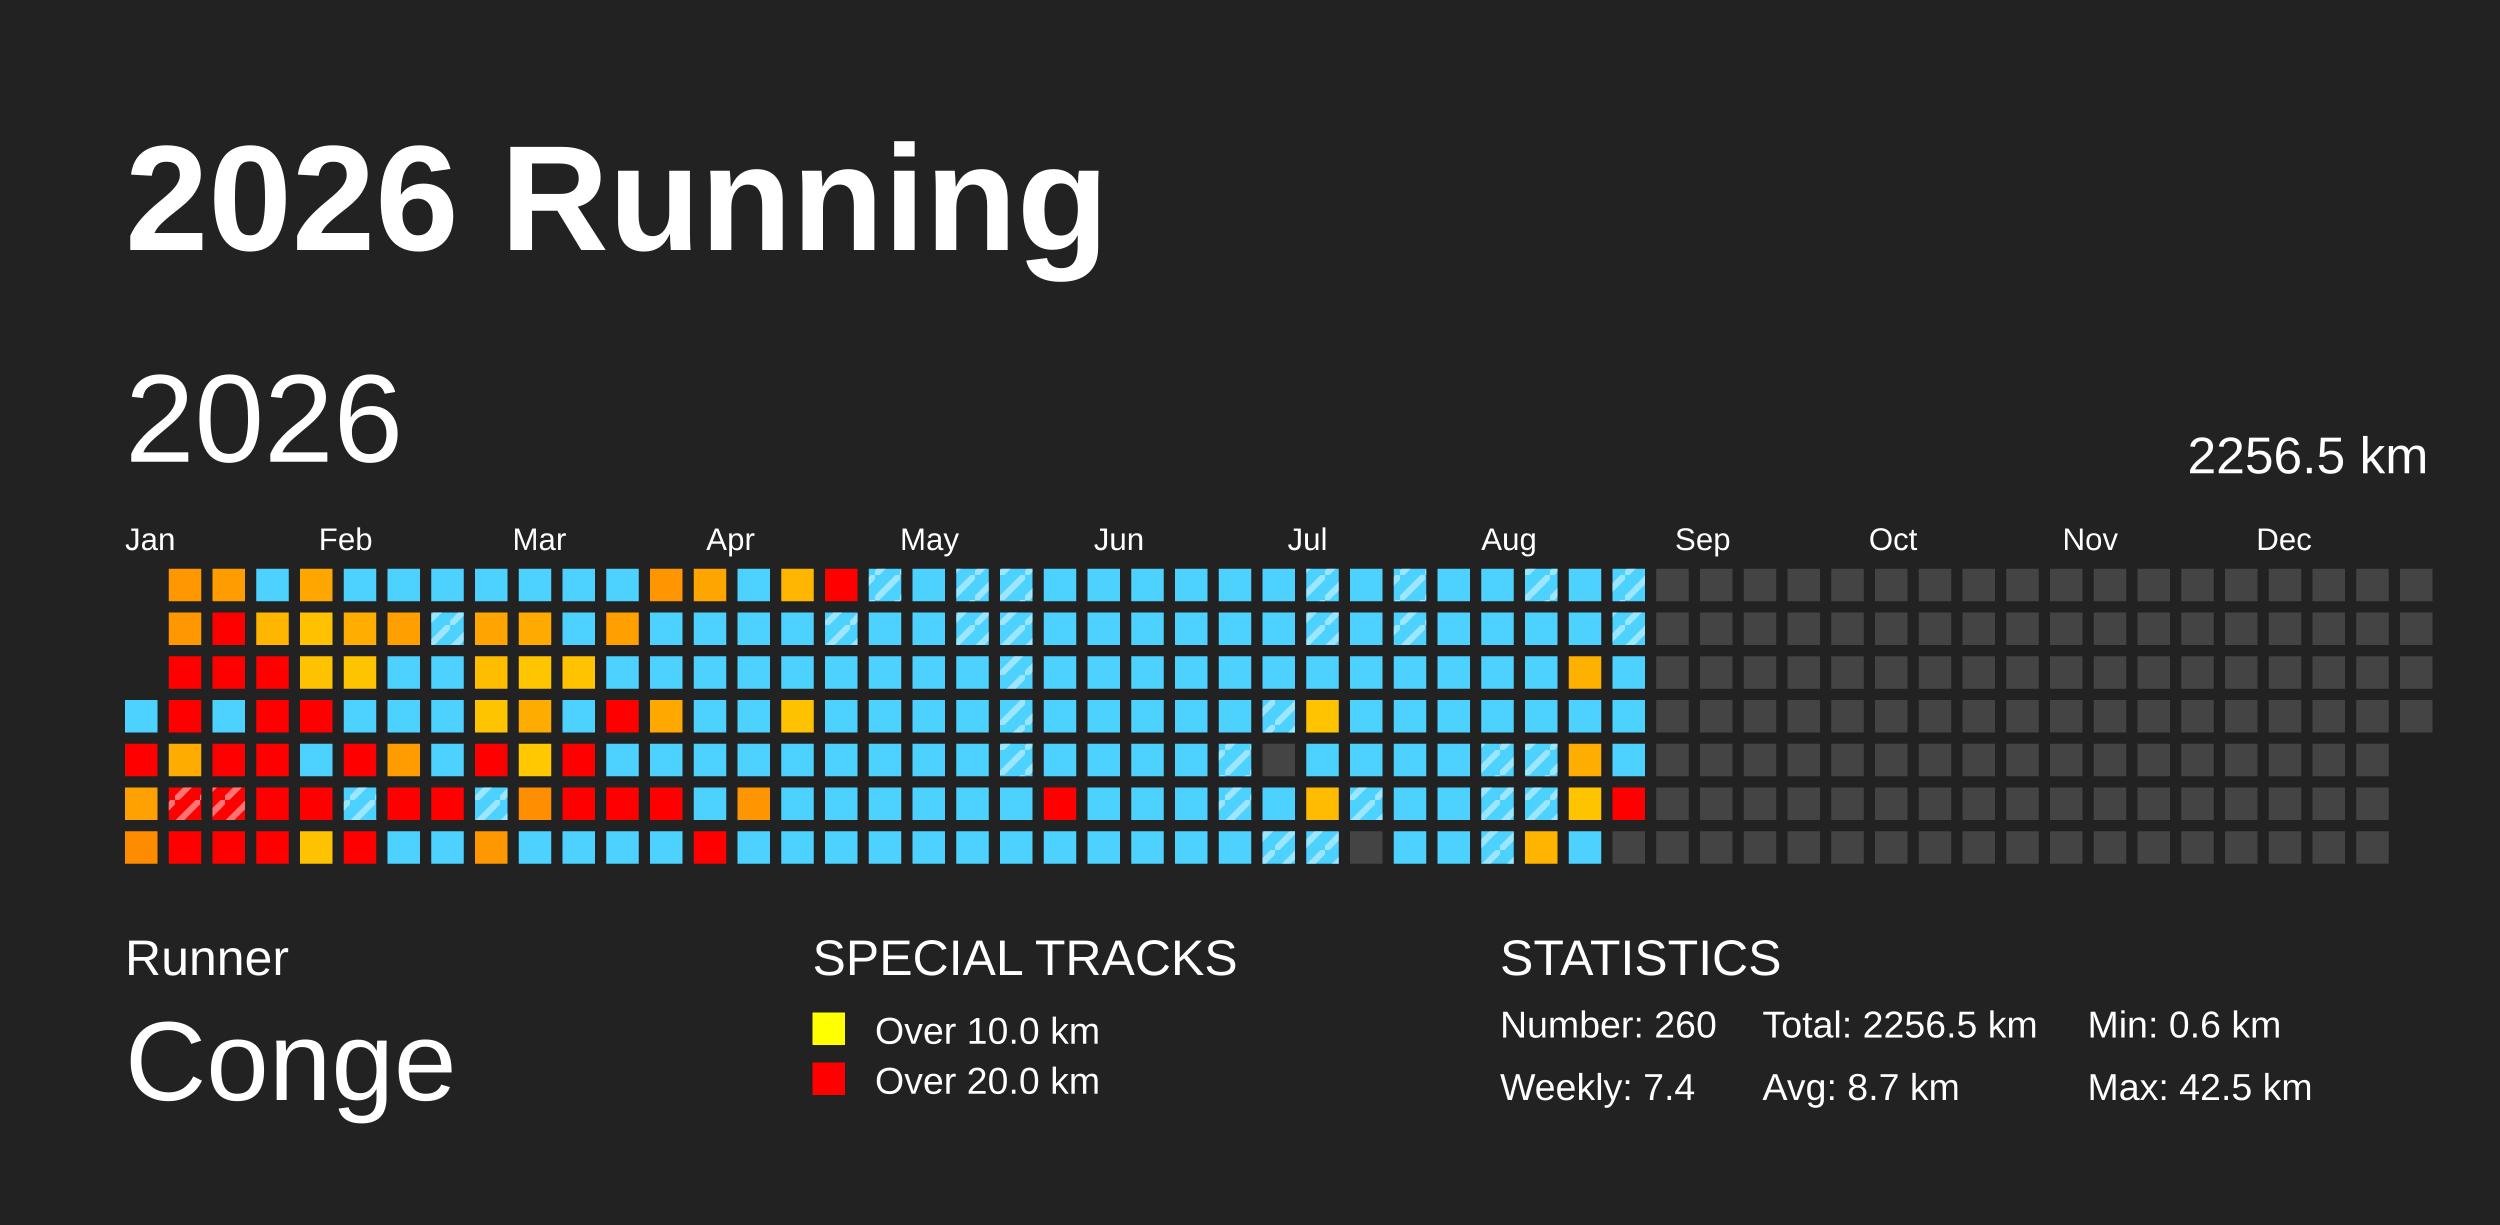
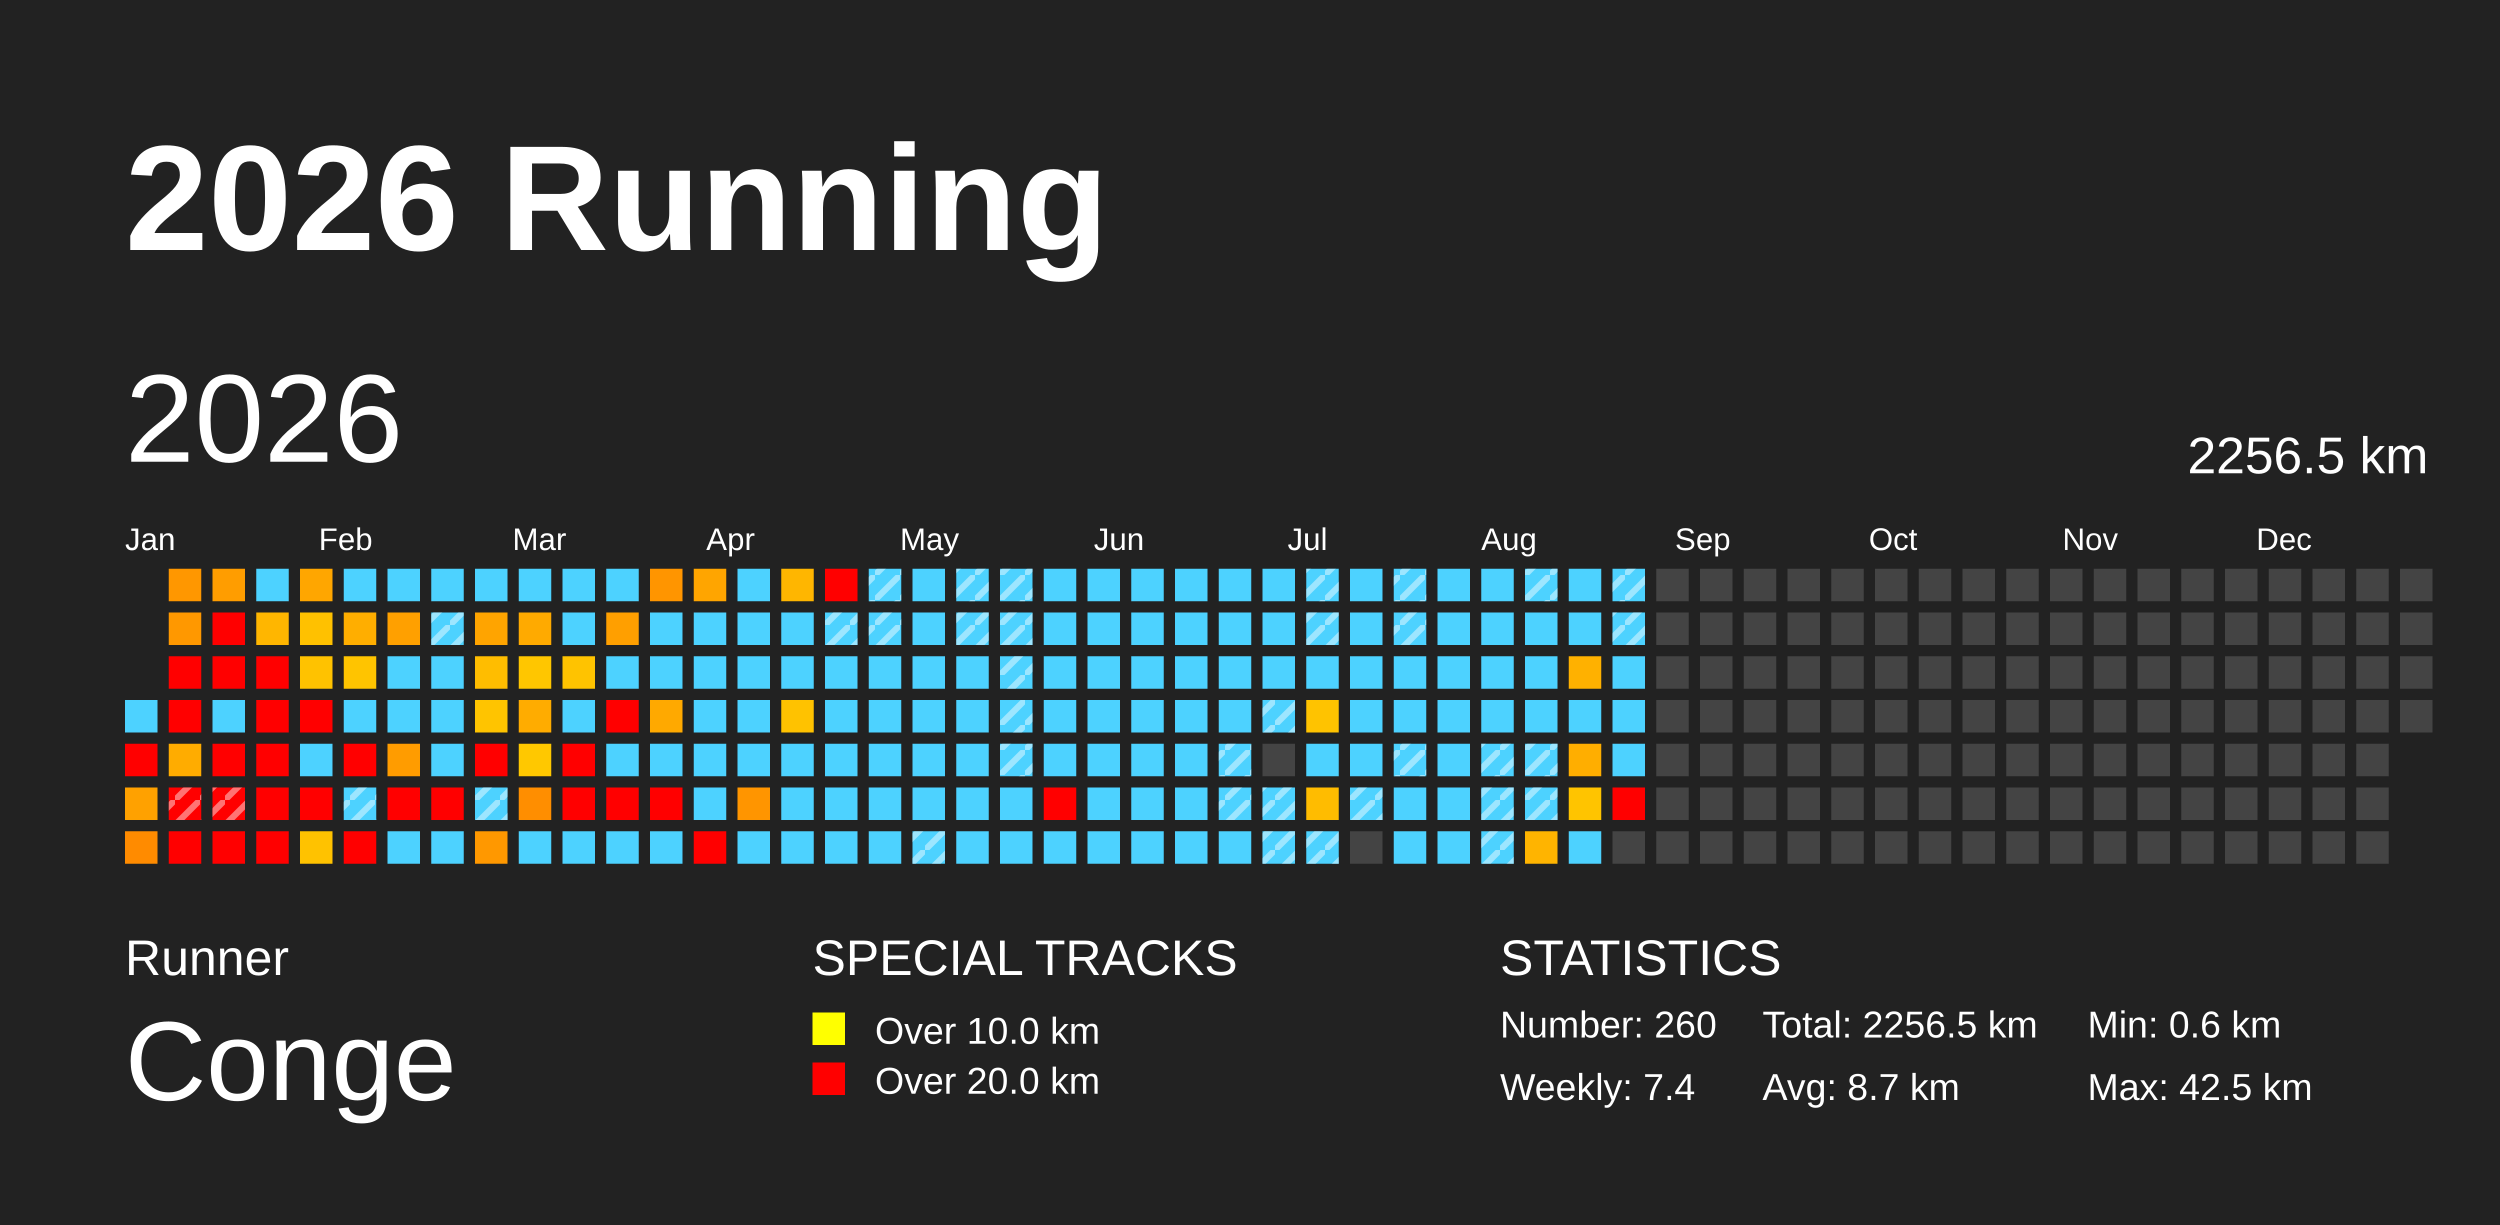
<svg xmlns="http://www.w3.org/2000/svg" baseProfile="full" height="98mm" version="1.1" viewBox="0,0,200,98" width="200mm">
  <defs>
    <pattern height="2" id="indoor-stripe" patternUnits="userSpaceOnUse" width="2">
      <line stroke="white" stroke-opacity="0.45" stroke-width="0.5" x1="0" x2="2" y1="2" y2="0" />
    </pattern>
  </defs>
  <rect fill="#222222" height="98" width="200" x="0" y="0" />
  <text fill="#FFFFFF" style="font-size:12px; font-family:Arial; font-weight:bold;" x="10" y="20">2026 Running</text>
  <text fill="#FFFFFF" style="font-size:4px; font-family:Arial" x="10" y="78">Runner</text>
  <text fill="#FFFFFF" style="font-size:9px; font-family:Arial" x="10" y="88">Conge</text>
  <text fill="#FFFFFF" style="font-size:4px; font-family:Arial" x="65" y="78">SPECIAL TRACKS</text>
  <rect fill="yellow" height="2.6" width="2.6" x="65" y="81" />
  <text fill="#FFFFFF" style="font-size:3px; font-family:Arial" x="70" y="83.5">Over 10.0 km</text>
  <rect fill="red" height="2.6" width="2.6" x="65" y="85" />
  <text fill="#FFFFFF" style="font-size:3px; font-family:Arial" x="70" y="87.5">Over 20.0 km</text>
  <text fill="#FFFFFF" style="font-size:4px; font-family:Arial" x="120" y="78">STATISTICS</text>
  <text fill="#FFFFFF" style="font-size:3px; font-family:Arial" x="120" y="83">Number: 260</text>
  <text fill="#FFFFFF" style="font-size:3px; font-family:Arial" x="120" y="88">Weekly: 7.4</text>
  <text fill="#FFFFFF" style="font-size:3px; font-family:Arial" x="141" y="83">Total: 2256.5 km</text>
  <text fill="#FFFFFF" style="font-size:3px; font-family:Arial" x="141" y="88">Avg: 8.7 km</text>
  <text fill="#FFFFFF" style="font-size:3px; font-family:Arial" x="167" y="83">Min: 0.6 km</text>
  <text fill="#FFFFFF" style="font-size:3px; font-family:Arial" x="167" y="88">Max: 42.5 km</text>
  <text dominant-baseline="hanging" fill="#FFFFFF" style="font-size:10.0px; font-family:Arial;" x="10" y="30">2026</text>
  <text dominant-baseline="hanging" fill="#FFFFFF" style="font-size:4.125px; font-family:Arial;" x="175" y="35">2256.5 km</text>
  <text fill="#FFFFFF" style="font-size:2.5px; font-family:Arial" x="10.0" y="44">Jan</text>
  <text fill="#FFFFFF" style="font-size:2.5px; font-family:Arial" x="25.5" y="44">Feb</text>
  <text fill="#FFFFFF" style="font-size:2.5px; font-family:Arial" x="41.0" y="44">Mar</text>
  <text fill="#FFFFFF" style="font-size:2.5px; font-family:Arial" x="56.5" y="44">Apr</text>
  <text fill="#FFFFFF" style="font-size:2.5px; font-family:Arial" x="72.0" y="44">May</text>
  <text fill="#FFFFFF" style="font-size:2.5px; font-family:Arial" x="87.5" y="44">Jun</text>
  <text fill="#FFFFFF" style="font-size:2.5px; font-family:Arial" x="103.0" y="44">Jul</text>
  <text fill="#FFFFFF" style="font-size:2.5px; font-family:Arial" x="118.5" y="44">Aug</text>
  <text fill="#FFFFFF" style="font-size:2.5px; font-family:Arial" x="134.0" y="44">Sep</text>
  <text fill="#FFFFFF" style="font-size:2.5px; font-family:Arial" x="149.5" y="44">Oct</text>
  <text fill="#FFFFFF" style="font-size:2.5px; font-family:Arial" x="165.0" y="44">Nov</text>
  <text fill="#FFFFFF" style="font-size:2.5px; font-family:Arial" x="180.5" y="44">Dec</text>
  <rect fill="#4dd2ff" height="2.6" width="2.6" x="10.0" y="56.0" />
  <rect fill="red" height="2.6" width="2.6" x="10.0" y="59.5" />
  <rect fill="#ffa100" height="2.6" width="2.6" x="10.0" y="63.0" />
  <rect fill="#ff8b00" height="2.6" width="2.6" x="10.0" y="66.5" />
  <rect fill="#ff9700" height="2.6" width="2.6" x="13.5" y="45.5" />
  <rect fill="#ff9800" height="2.6" width="2.6" x="13.5" y="49.0" />
  <rect fill="red" height="2.6" width="2.6" x="13.5" y="52.5" />
  <rect fill="red" height="2.6" width="2.6" x="13.5" y="56.0" />
  <rect fill="#ffac00" height="2.6" width="2.6" x="13.5" y="59.5" />
  <rect fill="red" height="2.6" width="2.6" x="13.5" y="63.0" />
  <rect fill="url(#indoor-stripe)" height="2.6" style="pointer-events: none;" width="2.6" x="13.5" y="63.0" />
  <rect fill="red" height="2.6" width="2.6" x="13.5" y="66.5" />
  <rect fill="#ff9d00" height="2.6" width="2.6" x="17.0" y="45.5" />
  <rect fill="red" height="2.6" width="2.6" x="17.0" y="49.0" />
  <rect fill="red" height="2.6" width="2.6" x="17.0" y="52.5" />
  <rect fill="#4dd2ff" height="2.6" width="2.6" x="17.0" y="56.0" />
  <rect fill="red" height="2.6" width="2.6" x="17.0" y="59.5" />
  <rect fill="red" height="2.6" width="2.6" x="17.0" y="63.0" />
  <rect fill="url(#indoor-stripe)" height="2.6" style="pointer-events: none;" width="2.6" x="17.0" y="63.0" />
  <rect fill="red" height="2.6" width="2.6" x="17.0" y="66.5" />
  <rect fill="#4dd2ff" height="2.6" width="2.6" x="20.5" y="45.5" />
  <rect fill="#ffb600" height="2.6" width="2.6" x="20.5" y="49.0" />
  <rect fill="red" height="2.6" width="2.6" x="20.5" y="52.5" />
  <rect fill="red" height="2.6" width="2.6" x="20.5" y="56.0" />
  <rect fill="red" height="2.6" width="2.6" x="20.5" y="59.5" />
  <rect fill="red" height="2.6" width="2.6" x="20.5" y="63.0" />
  <rect fill="red" height="2.6" width="2.6" x="20.5" y="66.5" />
  <rect fill="#ffa600" height="2.6" width="2.6" x="24.0" y="45.5" />
  <rect fill="#ffc100" height="2.6" width="2.6" x="24.0" y="49.0" />
  <rect fill="#ffc200" height="2.6" width="2.6" x="24.0" y="52.5" />
  <rect fill="red" height="2.6" width="2.6" x="24.0" y="56.0" />
  <rect fill="#4dd2ff" height="2.6" width="2.6" x="24.0" y="59.5" />
  <rect fill="red" height="2.6" width="2.6" x="24.0" y="63.0" />
  <rect fill="#ffc200" height="2.6" width="2.6" x="24.0" y="66.5" />
  <rect fill="#4dd2ff" height="2.6" width="2.6" x="27.5" y="45.5" />
  <rect fill="#ffae00" height="2.6" width="2.6" x="27.5" y="49.0" />
  <rect fill="#ffc400" height="2.6" width="2.6" x="27.5" y="52.5" />
  <rect fill="#4dd2ff" height="2.6" width="2.6" x="27.5" y="56.0" />
  <rect fill="red" height="2.6" width="2.6" x="27.5" y="59.5" />
  <rect fill="#4dd2ff" height="2.6" width="2.6" x="27.5" y="63.0" />
  <rect fill="url(#indoor-stripe)" height="2.6" style="pointer-events: none;" width="2.6" x="27.5" y="63.0" />
  <rect fill="red" height="2.6" width="2.6" x="27.5" y="66.5" />
  <rect fill="#4dd2ff" height="2.6" width="2.6" x="31.0" y="45.5" />
  <rect fill="#ffa000" height="2.6" width="2.6" x="31.0" y="49.0" />
  <rect fill="#4dd2ff" height="2.6" width="2.6" x="31.0" y="52.5" />
  <rect fill="#4dd2ff" height="2.6" width="2.6" x="31.0" y="56.0" />
  <rect fill="#ff9c00" height="2.6" width="2.6" x="31.0" y="59.5" />
  <rect fill="red" height="2.6" width="2.6" x="31.0" y="63.0" />
  <rect fill="#4dd2ff" height="2.6" width="2.6" x="31.0" y="66.5" />
  <rect fill="#4dd2ff" height="2.6" width="2.6" x="34.5" y="45.5" />
  <rect fill="#4dd2ff" height="2.6" width="2.6" x="34.5" y="49.0" />
  <rect fill="url(#indoor-stripe)" height="2.6" style="pointer-events: none;" width="2.6" x="34.5" y="49.0" />
  <rect fill="#4dd2ff" height="2.6" width="2.6" x="34.5" y="52.5" />
  <rect fill="#4dd2ff" height="2.6" width="2.6" x="34.5" y="56.0" />
  <rect fill="#4dd2ff" height="2.6" width="2.6" x="34.5" y="59.5" />
  <rect fill="red" height="2.6" width="2.6" x="34.5" y="63.0" />
  <rect fill="#4dd2ff" height="2.6" width="2.6" x="34.5" y="66.5" />
  <rect fill="#4dd2ff" height="2.6" width="2.6" x="38.0" y="45.5" />
  <rect fill="#ffa400" height="2.6" width="2.6" x="38.0" y="49.0" />
  <rect fill="#ffbd00" height="2.6" width="2.6" x="38.0" y="52.5" />
  <rect fill="#ffc400" height="2.6" width="2.6" x="38.0" y="56.0" />
  <rect fill="red" height="2.6" width="2.6" x="38.0" y="59.5" />
  <rect fill="#4dd2ff" height="2.6" width="2.6" x="38.0" y="63.0" />
  <rect fill="url(#indoor-stripe)" height="2.6" style="pointer-events: none;" width="2.6" x="38.0" y="63.0" />
  <rect fill="#ff9800" height="2.6" width="2.6" x="38.0" y="66.5" />
  <rect fill="#4dd2ff" height="2.6" width="2.6" x="41.5" y="45.5" />
  <rect fill="#ffaa00" height="2.6" width="2.6" x="41.5" y="49.0" />
  <rect fill="#ffc600" height="2.6" width="2.6" x="41.5" y="52.5" />
  <rect fill="#ffac00" height="2.6" width="2.6" x="41.5" y="56.0" />
  <rect fill="#ffc800" height="2.6" width="2.6" x="41.5" y="59.5" />
  <rect fill="#ff8e00" height="2.6" width="2.6" x="41.5" y="63.0" />
  <rect fill="#4dd2ff" height="2.6" width="2.6" x="41.5" y="66.5" />
  <rect fill="#4dd2ff" height="2.6" width="2.6" x="45.0" y="45.5" />
  <rect fill="#4dd2ff" height="2.6" width="2.6" x="45.0" y="49.0" />
  <rect fill="#ffc300" height="2.6" width="2.6" x="45.0" y="52.5" />
  <rect fill="#4dd2ff" height="2.6" width="2.6" x="45.0" y="56.0" />
  <rect fill="red" height="2.6" width="2.6" x="45.0" y="59.5" />
  <rect fill="red" height="2.6" width="2.6" x="45.0" y="63.0" />
  <rect fill="#4dd2ff" height="2.6" width="2.6" x="45.0" y="66.5" />
  <rect fill="#4dd2ff" height="2.6" width="2.6" x="48.5" y="45.5" />
  <rect fill="#ff9f00" height="2.6" width="2.6" x="48.5" y="49.0" />
  <rect fill="#4dd2ff" height="2.6" width="2.6" x="48.5" y="52.5" />
  <rect fill="red" height="2.6" width="2.6" x="48.5" y="56.0" />
  <rect fill="#4dd2ff" height="2.6" width="2.6" x="48.5" y="59.5" />
  <rect fill="red" height="2.6" width="2.6" x="48.5" y="63.0" />
  <rect fill="#4dd2ff" height="2.6" width="2.6" x="48.5" y="66.5" />
  <rect fill="#ff9500" height="2.6" width="2.6" x="52.0" y="45.5" />
  <rect fill="#4dd2ff" height="2.6" width="2.6" x="52.0" y="49.0" />
  <rect fill="#4dd2ff" height="2.6" width="2.6" x="52.0" y="52.5" />
  <rect fill="#ffa900" height="2.6" width="2.6" x="52.0" y="56.0" />
  <rect fill="#4dd2ff" height="2.6" width="2.6" x="52.0" y="59.5" />
  <rect fill="red" height="2.6" width="2.6" x="52.0" y="63.0" />
  <rect fill="#4dd2ff" height="2.6" width="2.6" x="52.0" y="66.5" />
  <rect fill="#ffa500" height="2.6" width="2.6" x="55.5" y="45.5" />
  <rect fill="#4dd2ff" height="2.6" width="2.6" x="55.5" y="49.0" />
  <rect fill="#4dd2ff" height="2.6" width="2.6" x="55.5" y="52.5" />
  <rect fill="#4dd2ff" height="2.6" width="2.6" x="55.5" y="56.0" />
  <rect fill="#4dd2ff" height="2.6" width="2.6" x="55.5" y="59.5" />
  <rect fill="#4dd2ff" height="2.6" width="2.6" x="55.5" y="63.0" />
  <rect fill="red" height="2.6" width="2.6" x="55.5" y="66.5" />
  <rect fill="#4dd2ff" height="2.6" width="2.6" x="59.0" y="45.5" />
  <rect fill="#4dd2ff" height="2.6" width="2.6" x="59.0" y="49.0" />
  <rect fill="#4dd2ff" height="2.6" width="2.6" x="59.0" y="52.5" />
  <rect fill="#4dd2ff" height="2.6" width="2.6" x="59.0" y="56.0" />
  <rect fill="#4dd2ff" height="2.6" width="2.6" x="59.0" y="59.5" />
  <rect fill="#ff9500" height="2.6" width="2.6" x="59.0" y="63.0" />
  <rect fill="#4dd2ff" height="2.6" width="2.6" x="59.0" y="66.5" />
  <rect fill="#ffb600" height="2.6" width="2.6" x="62.5" y="45.5" />
  <rect fill="#4dd2ff" height="2.6" width="2.6" x="62.5" y="49.0" />
  <rect fill="#4dd2ff" height="2.6" width="2.6" x="62.5" y="52.5" />
  <rect fill="#ffc200" height="2.6" width="2.6" x="62.5" y="56.0" />
  <rect fill="#4dd2ff" height="2.6" width="2.6" x="62.5" y="59.5" />
  <rect fill="#4dd2ff" height="2.6" width="2.6" x="62.5" y="63.0" />
  <rect fill="#4dd2ff" height="2.6" width="2.6" x="62.5" y="66.5" />
  <rect fill="red" height="2.6" width="2.6" x="66.0" y="45.5" />
  <rect fill="#4dd2ff" height="2.6" width="2.6" x="66.0" y="49.0" />
  <rect fill="url(#indoor-stripe)" height="2.6" style="pointer-events: none;" width="2.6" x="66.0" y="49.0" />
  <rect fill="#4dd2ff" height="2.6" width="2.6" x="66.0" y="52.5" />
  <rect fill="#4dd2ff" height="2.6" width="2.6" x="66.0" y="56.0" />
  <rect fill="#4dd2ff" height="2.6" width="2.6" x="66.0" y="59.5" />
  <rect fill="#4dd2ff" height="2.6" width="2.6" x="66.0" y="63.0" />
  <rect fill="#4dd2ff" height="2.6" width="2.6" x="66.0" y="66.5" />
  <rect fill="#4dd2ff" height="2.6" width="2.6" x="69.5" y="45.5" />
  <rect fill="url(#indoor-stripe)" height="2.6" style="pointer-events: none;" width="2.6" x="69.5" y="45.5" />
  <rect fill="#4dd2ff" height="2.6" width="2.6" x="69.5" y="49.0" />
+   <rect fill="url(#indoor-stripe)" height="2.6" style="pointer-events: none;" width="2.6" x="69.5" y="49.0" />
  <rect fill="#4dd2ff" height="2.6" width="2.6" x="69.5" y="52.5" />
  <rect fill="#4dd2ff" height="2.6" width="2.6" x="69.5" y="56.0" />
  <rect fill="#4dd2ff" height="2.6" width="2.6" x="69.5" y="59.5" />
  <rect fill="#4dd2ff" height="2.6" width="2.6" x="69.5" y="63.0" />
  <rect fill="#4dd2ff" height="2.6" width="2.6" x="69.5" y="66.5" />
  <rect fill="#4dd2ff" height="2.6" width="2.6" x="73.0" y="45.5" />
  <rect fill="#4dd2ff" height="2.6" width="2.6" x="73.0" y="49.0" />
  <rect fill="#4dd2ff" height="2.6" width="2.6" x="73.0" y="52.5" />
  <rect fill="#4dd2ff" height="2.6" width="2.6" x="73.0" y="56.0" />
  <rect fill="#4dd2ff" height="2.6" width="2.6" x="73.0" y="59.5" />
  <rect fill="#4dd2ff" height="2.6" width="2.6" x="73.0" y="63.0" />
  <rect fill="#4dd2ff" height="2.6" width="2.6" x="73.0" y="66.5" />
+   <rect fill="url(#indoor-stripe)" height="2.6" style="pointer-events: none;" width="2.6" x="73.0" y="66.5" />
  <rect fill="#4dd2ff" height="2.6" width="2.6" x="76.5" y="45.5" />
  <rect fill="url(#indoor-stripe)" height="2.6" style="pointer-events: none;" width="2.6" x="76.5" y="45.5" />
  <rect fill="#4dd2ff" height="2.6" width="2.6" x="76.5" y="49.0" />
  <rect fill="url(#indoor-stripe)" height="2.6" style="pointer-events: none;" width="2.6" x="76.5" y="49.0" />
  <rect fill="#4dd2ff" height="2.6" width="2.6" x="76.5" y="52.5" />
  <rect fill="#4dd2ff" height="2.6" width="2.6" x="76.5" y="56.0" />
  <rect fill="#4dd2ff" height="2.6" width="2.6" x="76.5" y="59.5" />
  <rect fill="#4dd2ff" height="2.6" width="2.6" x="76.5" y="63.0" />
  <rect fill="#4dd2ff" height="2.6" width="2.6" x="76.5" y="66.5" />
  <rect fill="#4dd2ff" height="2.6" width="2.6" x="80.0" y="45.5" />
  <rect fill="url(#indoor-stripe)" height="2.6" style="pointer-events: none;" width="2.6" x="80.0" y="45.5" />
  <rect fill="#4dd2ff" height="2.6" width="2.6" x="80.0" y="49.0" />
  <rect fill="url(#indoor-stripe)" height="2.6" style="pointer-events: none;" width="2.6" x="80.0" y="49.0" />
  <rect fill="#4dd2ff" height="2.6" width="2.6" x="80.0" y="52.5" />
  <rect fill="url(#indoor-stripe)" height="2.6" style="pointer-events: none;" width="2.6" x="80.0" y="52.5" />
  <rect fill="#4dd2ff" height="2.6" width="2.6" x="80.0" y="56.0" />
  <rect fill="url(#indoor-stripe)" height="2.6" style="pointer-events: none;" width="2.6" x="80.0" y="56.0" />
  <rect fill="#4dd2ff" height="2.6" width="2.6" x="80.0" y="59.5" />
  <rect fill="url(#indoor-stripe)" height="2.6" style="pointer-events: none;" width="2.6" x="80.0" y="59.5" />
  <rect fill="#4dd2ff" height="2.6" width="2.6" x="80.0" y="63.0" />
  <rect fill="#4dd2ff" height="2.6" width="2.6" x="80.0" y="66.5" />
  <rect fill="#4dd2ff" height="2.6" width="2.6" x="83.5" y="45.5" />
  <rect fill="#4dd2ff" height="2.6" width="2.6" x="83.5" y="49.0" />
  <rect fill="#4dd2ff" height="2.6" width="2.6" x="83.5" y="52.5" />
  <rect fill="#4dd2ff" height="2.6" width="2.6" x="83.5" y="56.0" />
  <rect fill="#4dd2ff" height="2.6" width="2.6" x="83.5" y="59.5" />
  <rect fill="red" height="2.6" width="2.6" x="83.5" y="63.0" />
  <rect fill="#4dd2ff" height="2.6" width="2.6" x="83.5" y="66.5" />
  <rect fill="#4dd2ff" height="2.6" width="2.6" x="87.0" y="45.5" />
  <rect fill="#4dd2ff" height="2.6" width="2.6" x="87.0" y="49.0" />
  <rect fill="#4dd2ff" height="2.6" width="2.6" x="87.0" y="52.5" />
  <rect fill="#4dd2ff" height="2.6" width="2.6" x="87.0" y="56.0" />
  <rect fill="#4dd2ff" height="2.6" width="2.6" x="87.0" y="59.5" />
  <rect fill="#4dd2ff" height="2.6" width="2.6" x="87.0" y="63.0" />
  <rect fill="#4dd2ff" height="2.6" width="2.6" x="87.0" y="66.5" />
  <rect fill="#4dd2ff" height="2.6" width="2.6" x="90.5" y="45.5" />
  <rect fill="#4dd2ff" height="2.6" width="2.6" x="90.5" y="49.0" />
  <rect fill="#4dd2ff" height="2.6" width="2.6" x="90.5" y="52.5" />
  <rect fill="#4dd2ff" height="2.6" width="2.6" x="90.5" y="56.0" />
  <rect fill="#4dd2ff" height="2.6" width="2.6" x="90.5" y="59.5" />
  <rect fill="#4dd2ff" height="2.6" width="2.6" x="90.5" y="63.0" />
  <rect fill="#4dd2ff" height="2.6" width="2.6" x="90.5" y="66.5" />
  <rect fill="#4dd2ff" height="2.6" width="2.6" x="94.0" y="45.5" />
  <rect fill="#4dd2ff" height="2.6" width="2.6" x="94.0" y="49.0" />
  <rect fill="#4dd2ff" height="2.6" width="2.6" x="94.0" y="52.5" />
  <rect fill="#4dd2ff" height="2.6" width="2.6" x="94.0" y="56.0" />
  <rect fill="#4dd2ff" height="2.6" width="2.6" x="94.0" y="59.5" />
  <rect fill="#4dd2ff" height="2.6" width="2.6" x="94.0" y="63.0" />
  <rect fill="#4dd2ff" height="2.6" width="2.6" x="94.0" y="66.5" />
  <rect fill="#4dd2ff" height="2.6" width="2.6" x="97.5" y="45.5" />
  <rect fill="#4dd2ff" height="2.6" width="2.6" x="97.5" y="49.0" />
  <rect fill="#4dd2ff" height="2.6" width="2.6" x="97.5" y="52.5" />
  <rect fill="#4dd2ff" height="2.6" width="2.6" x="97.5" y="56.0" />
  <rect fill="#4dd2ff" height="2.6" width="2.6" x="97.5" y="59.5" />
  <rect fill="url(#indoor-stripe)" height="2.6" style="pointer-events: none;" width="2.6" x="97.5" y="59.5" />
  <rect fill="#4dd2ff" height="2.6" width="2.6" x="97.5" y="63.0" />
  <rect fill="url(#indoor-stripe)" height="2.6" style="pointer-events: none;" width="2.6" x="97.5" y="63.0" />
  <rect fill="#4dd2ff" height="2.6" width="2.6" x="97.5" y="66.5" />
  <rect fill="#4dd2ff" height="2.6" width="2.6" x="101.0" y="45.5" />
  <rect fill="#4dd2ff" height="2.6" width="2.6" x="101.0" y="49.0" />
  <rect fill="#4dd2ff" height="2.6" width="2.6" x="101.0" y="52.5" />
  <rect fill="#4dd2ff" height="2.6" width="2.6" x="101.0" y="56.0" />
  <rect fill="url(#indoor-stripe)" height="2.6" style="pointer-events: none;" width="2.6" x="101.0" y="56.0" />
  <rect fill="#444444" height="2.6" width="2.6" x="101.0" y="59.5" />
  <rect fill="#4dd2ff" height="2.6" width="2.6" x="101.0" y="63.0" />
+   <rect fill="url(#indoor-stripe)" height="2.6" style="pointer-events: none;" width="2.6" x="101.0" y="63.0" />
  <rect fill="#4dd2ff" height="2.6" width="2.6" x="101.0" y="66.5" />
  <rect fill="url(#indoor-stripe)" height="2.6" style="pointer-events: none;" width="2.6" x="101.0" y="66.5" />
  <rect fill="#4dd2ff" height="2.6" width="2.6" x="104.5" y="45.5" />
  <rect fill="url(#indoor-stripe)" height="2.6" style="pointer-events: none;" width="2.6" x="104.5" y="45.5" />
  <rect fill="#4dd2ff" height="2.6" width="2.6" x="104.5" y="49.0" />
  <rect fill="url(#indoor-stripe)" height="2.6" style="pointer-events: none;" width="2.6" x="104.5" y="49.0" />
  <rect fill="#4dd2ff" height="2.6" width="2.6" x="104.5" y="52.5" />
  <rect fill="#ffc300" height="2.6" width="2.6" x="104.5" y="56.0" />
  <rect fill="#4dd2ff" height="2.6" width="2.6" x="104.5" y="59.5" />
  <rect fill="#ffbc00" height="2.6" width="2.6" x="104.5" y="63.0" />
  <rect fill="#4dd2ff" height="2.6" width="2.6" x="104.5" y="66.5" />
  <rect fill="url(#indoor-stripe)" height="2.6" style="pointer-events: none;" width="2.6" x="104.5" y="66.5" />
  <rect fill="#4dd2ff" height="2.6" width="2.6" x="108.0" y="45.5" />
  <rect fill="#4dd2ff" height="2.6" width="2.6" x="108.0" y="49.0" />
  <rect fill="#4dd2ff" height="2.6" width="2.6" x="108.0" y="52.5" />
  <rect fill="#4dd2ff" height="2.6" width="2.6" x="108.0" y="56.0" />
  <rect fill="#4dd2ff" height="2.6" width="2.6" x="108.0" y="59.5" />
  <rect fill="#4dd2ff" height="2.6" width="2.6" x="108.0" y="63.0" />
  <rect fill="url(#indoor-stripe)" height="2.6" style="pointer-events: none;" width="2.6" x="108.0" y="63.0" />
  <rect fill="#444444" height="2.6" width="2.6" x="108.0" y="66.5" />
  <rect fill="#4dd2ff" height="2.6" width="2.6" x="111.5" y="45.5" />
  <rect fill="url(#indoor-stripe)" height="2.6" style="pointer-events: none;" width="2.6" x="111.5" y="45.5" />
  <rect fill="#4dd2ff" height="2.6" width="2.6" x="111.5" y="49.0" />
  <rect fill="url(#indoor-stripe)" height="2.6" style="pointer-events: none;" width="2.6" x="111.5" y="49.0" />
  <rect fill="#4dd2ff" height="2.6" width="2.6" x="111.5" y="52.5" />
  <rect fill="#4dd2ff" height="2.6" width="2.6" x="111.5" y="56.0" />
  <rect fill="#4dd2ff" height="2.6" width="2.6" x="111.5" y="59.5" />
+   <rect fill="url(#indoor-stripe)" height="2.6" style="pointer-events: none;" width="2.6" x="111.5" y="59.5" />
  <rect fill="#4dd2ff" height="2.6" width="2.6" x="111.5" y="63.0" />
  <rect fill="#4dd2ff" height="2.6" width="2.6" x="111.5" y="66.5" />
  <rect fill="#4dd2ff" height="2.6" width="2.6" x="115.0" y="45.5" />
  <rect fill="#4dd2ff" height="2.6" width="2.6" x="115.0" y="49.0" />
  <rect fill="#4dd2ff" height="2.6" width="2.6" x="115.0" y="52.5" />
  <rect fill="#4dd2ff" height="2.6" width="2.6" x="115.0" y="56.0" />
  <rect fill="#4dd2ff" height="2.6" width="2.6" x="115.0" y="59.5" />
  <rect fill="#4dd2ff" height="2.6" width="2.6" x="115.0" y="63.0" />
  <rect fill="#4dd2ff" height="2.6" width="2.6" x="115.0" y="66.5" />
  <rect fill="#4dd2ff" height="2.6" width="2.6" x="118.5" y="45.5" />
  <rect fill="#4dd2ff" height="2.6" width="2.6" x="118.5" y="49.0" />
  <rect fill="#4dd2ff" height="2.6" width="2.6" x="118.5" y="52.5" />
  <rect fill="#4dd2ff" height="2.6" width="2.6" x="118.5" y="56.0" />
  <rect fill="#4dd2ff" height="2.6" width="2.6" x="118.5" y="59.5" />
  <rect fill="url(#indoor-stripe)" height="2.6" style="pointer-events: none;" width="2.6" x="118.5" y="59.5" />
  <rect fill="#4dd2ff" height="2.6" width="2.6" x="118.5" y="63.0" />
  <rect fill="url(#indoor-stripe)" height="2.6" style="pointer-events: none;" width="2.6" x="118.5" y="63.0" />
  <rect fill="#4dd2ff" height="2.6" width="2.6" x="118.5" y="66.5" />
  <rect fill="url(#indoor-stripe)" height="2.6" style="pointer-events: none;" width="2.6" x="118.5" y="66.5" />
  <rect fill="#4dd2ff" height="2.6" width="2.6" x="122.0" y="45.5" />
  <rect fill="url(#indoor-stripe)" height="2.6" style="pointer-events: none;" width="2.6" x="122.0" y="45.5" />
  <rect fill="#4dd2ff" height="2.6" width="2.6" x="122.0" y="49.0" />
  <rect fill="#4dd2ff" height="2.6" width="2.6" x="122.0" y="52.5" />
  <rect fill="#4dd2ff" height="2.6" width="2.6" x="122.0" y="56.0" />
  <rect fill="#4dd2ff" height="2.6" width="2.6" x="122.0" y="59.5" />
  <rect fill="url(#indoor-stripe)" height="2.6" style="pointer-events: none;" width="2.6" x="122.0" y="59.5" />
  <rect fill="#4dd2ff" height="2.6" width="2.6" x="122.0" y="63.0" />
  <rect fill="url(#indoor-stripe)" height="2.6" style="pointer-events: none;" width="2.6" x="122.0" y="63.0" />
  <rect fill="#ffb400" height="2.6" width="2.6" x="122.0" y="66.5" />
  <rect fill="#4dd2ff" height="2.6" width="2.6" x="125.5" y="45.5" />
  <rect fill="#4dd2ff" height="2.6" width="2.6" x="125.5" y="49.0" />
  <rect fill="#ffb100" height="2.6" width="2.6" x="125.5" y="52.5" />
  <rect fill="#4dd2ff" height="2.6" width="2.6" x="125.5" y="56.0" />
  <rect fill="#ffae00" height="2.6" width="2.6" x="125.5" y="59.5" />
  <rect fill="#ffc400" height="2.6" width="2.6" x="125.5" y="63.0" />
  <rect fill="#4dd2ff" height="2.6" width="2.6" x="125.5" y="66.5" />
  <rect fill="#4dd2ff" height="2.6" width="2.6" x="129.0" y="45.5" />
  <rect fill="url(#indoor-stripe)" height="2.6" style="pointer-events: none;" width="2.6" x="129.0" y="45.5" />
  <rect fill="#4dd2ff" height="2.6" width="2.6" x="129.0" y="49.0" />
  <rect fill="url(#indoor-stripe)" height="2.6" style="pointer-events: none;" width="2.6" x="129.0" y="49.0" />
  <rect fill="#4dd2ff" height="2.6" width="2.6" x="129.0" y="52.5" />
  <rect fill="#4dd2ff" height="2.6" width="2.6" x="129.0" y="56.0" />
  <rect fill="#4dd2ff" height="2.6" width="2.6" x="129.0" y="59.5" />
  <rect fill="red" height="2.6" width="2.6" x="129.0" y="63.0" />
  <rect fill="#444444" height="2.6" width="2.6" x="129.0" y="66.5" />
  <rect fill="#444444" height="2.6" width="2.6" x="132.5" y="45.5" />
  <rect fill="#444444" height="2.6" width="2.6" x="132.5" y="49.0" />
  <rect fill="#444444" height="2.6" width="2.6" x="132.5" y="52.5" />
  <rect fill="#444444" height="2.6" width="2.6" x="132.5" y="56.0" />
  <rect fill="#444444" height="2.6" width="2.6" x="132.5" y="59.5" />
  <rect fill="#444444" height="2.6" width="2.6" x="132.5" y="63.0" />
  <rect fill="#444444" height="2.6" width="2.6" x="132.5" y="66.5" />
  <rect fill="#444444" height="2.6" width="2.6" x="136.0" y="45.5" />
  <rect fill="#444444" height="2.6" width="2.6" x="136.0" y="49.0" />
  <rect fill="#444444" height="2.6" width="2.6" x="136.0" y="52.5" />
  <rect fill="#444444" height="2.6" width="2.6" x="136.0" y="56.0" />
  <rect fill="#444444" height="2.6" width="2.6" x="136.0" y="59.5" />
  <rect fill="#444444" height="2.6" width="2.6" x="136.0" y="63.0" />
  <rect fill="#444444" height="2.6" width="2.6" x="136.0" y="66.5" />
  <rect fill="#444444" height="2.6" width="2.6" x="139.5" y="45.5" />
  <rect fill="#444444" height="2.6" width="2.6" x="139.5" y="49.0" />
  <rect fill="#444444" height="2.6" width="2.6" x="139.5" y="52.5" />
  <rect fill="#444444" height="2.6" width="2.6" x="139.5" y="56.0" />
  <rect fill="#444444" height="2.6" width="2.6" x="139.5" y="59.5" />
  <rect fill="#444444" height="2.6" width="2.6" x="139.5" y="63.0" />
  <rect fill="#444444" height="2.6" width="2.6" x="139.5" y="66.5" />
  <rect fill="#444444" height="2.6" width="2.6" x="143.0" y="45.5" />
  <rect fill="#444444" height="2.6" width="2.6" x="143.0" y="49.0" />
  <rect fill="#444444" height="2.6" width="2.6" x="143.0" y="52.5" />
  <rect fill="#444444" height="2.6" width="2.6" x="143.0" y="56.0" />
  <rect fill="#444444" height="2.6" width="2.6" x="143.0" y="59.5" />
  <rect fill="#444444" height="2.6" width="2.6" x="143.0" y="63.0" />
  <rect fill="#444444" height="2.6" width="2.6" x="143.0" y="66.5" />
  <rect fill="#444444" height="2.6" width="2.6" x="146.5" y="45.5" />
  <rect fill="#444444" height="2.6" width="2.6" x="146.5" y="49.0" />
  <rect fill="#444444" height="2.6" width="2.6" x="146.5" y="52.5" />
  <rect fill="#444444" height="2.6" width="2.6" x="146.5" y="56.0" />
  <rect fill="#444444" height="2.6" width="2.6" x="146.5" y="59.5" />
  <rect fill="#444444" height="2.6" width="2.6" x="146.5" y="63.0" />
  <rect fill="#444444" height="2.6" width="2.6" x="146.5" y="66.5" />
  <rect fill="#444444" height="2.6" width="2.6" x="150.0" y="45.5" />
  <rect fill="#444444" height="2.6" width="2.6" x="150.0" y="49.0" />
  <rect fill="#444444" height="2.6" width="2.6" x="150.0" y="52.5" />
  <rect fill="#444444" height="2.6" width="2.6" x="150.0" y="56.0" />
  <rect fill="#444444" height="2.6" width="2.6" x="150.0" y="59.5" />
  <rect fill="#444444" height="2.6" width="2.6" x="150.0" y="63.0" />
  <rect fill="#444444" height="2.6" width="2.6" x="150.0" y="66.5" />
  <rect fill="#444444" height="2.6" width="2.6" x="153.5" y="45.5" />
  <rect fill="#444444" height="2.6" width="2.6" x="153.5" y="49.0" />
  <rect fill="#444444" height="2.6" width="2.6" x="153.5" y="52.5" />
  <rect fill="#444444" height="2.6" width="2.6" x="153.5" y="56.0" />
  <rect fill="#444444" height="2.6" width="2.6" x="153.5" y="59.5" />
  <rect fill="#444444" height="2.6" width="2.6" x="153.5" y="63.0" />
  <rect fill="#444444" height="2.6" width="2.6" x="153.5" y="66.5" />
  <rect fill="#444444" height="2.6" width="2.6" x="157.0" y="45.5" />
  <rect fill="#444444" height="2.6" width="2.6" x="157.0" y="49.0" />
  <rect fill="#444444" height="2.6" width="2.6" x="157.0" y="52.5" />
  <rect fill="#444444" height="2.6" width="2.6" x="157.0" y="56.0" />
  <rect fill="#444444" height="2.6" width="2.6" x="157.0" y="59.5" />
  <rect fill="#444444" height="2.6" width="2.6" x="157.0" y="63.0" />
  <rect fill="#444444" height="2.6" width="2.6" x="157.0" y="66.5" />
  <rect fill="#444444" height="2.6" width="2.6" x="160.5" y="45.5" />
  <rect fill="#444444" height="2.6" width="2.6" x="160.5" y="49.0" />
  <rect fill="#444444" height="2.6" width="2.6" x="160.5" y="52.5" />
  <rect fill="#444444" height="2.6" width="2.6" x="160.5" y="56.0" />
  <rect fill="#444444" height="2.6" width="2.6" x="160.5" y="59.5" />
  <rect fill="#444444" height="2.6" width="2.6" x="160.5" y="63.0" />
  <rect fill="#444444" height="2.6" width="2.6" x="160.5" y="66.5" />
  <rect fill="#444444" height="2.6" width="2.6" x="164.0" y="45.5" />
  <rect fill="#444444" height="2.6" width="2.6" x="164.0" y="49.0" />
  <rect fill="#444444" height="2.6" width="2.6" x="164.0" y="52.5" />
  <rect fill="#444444" height="2.6" width="2.6" x="164.0" y="56.0" />
  <rect fill="#444444" height="2.6" width="2.6" x="164.0" y="59.5" />
  <rect fill="#444444" height="2.6" width="2.6" x="164.0" y="63.0" />
  <rect fill="#444444" height="2.6" width="2.6" x="164.0" y="66.5" />
  <rect fill="#444444" height="2.6" width="2.6" x="167.5" y="45.5" />
  <rect fill="#444444" height="2.6" width="2.6" x="167.5" y="49.0" />
  <rect fill="#444444" height="2.6" width="2.6" x="167.5" y="52.5" />
  <rect fill="#444444" height="2.6" width="2.6" x="167.5" y="56.0" />
  <rect fill="#444444" height="2.6" width="2.6" x="167.5" y="59.5" />
  <rect fill="#444444" height="2.6" width="2.6" x="167.5" y="63.0" />
  <rect fill="#444444" height="2.6" width="2.6" x="167.5" y="66.5" />
  <rect fill="#444444" height="2.6" width="2.6" x="171.0" y="45.5" />
  <rect fill="#444444" height="2.6" width="2.6" x="171.0" y="49.0" />
  <rect fill="#444444" height="2.6" width="2.6" x="171.0" y="52.5" />
  <rect fill="#444444" height="2.6" width="2.6" x="171.0" y="56.0" />
  <rect fill="#444444" height="2.6" width="2.6" x="171.0" y="59.5" />
  <rect fill="#444444" height="2.6" width="2.6" x="171.0" y="63.0" />
  <rect fill="#444444" height="2.6" width="2.6" x="171.0" y="66.5" />
  <rect fill="#444444" height="2.6" width="2.6" x="174.5" y="45.5" />
  <rect fill="#444444" height="2.6" width="2.6" x="174.5" y="49.0" />
  <rect fill="#444444" height="2.6" width="2.6" x="174.5" y="52.5" />
  <rect fill="#444444" height="2.6" width="2.6" x="174.5" y="56.0" />
  <rect fill="#444444" height="2.6" width="2.6" x="174.5" y="59.5" />
  <rect fill="#444444" height="2.6" width="2.6" x="174.5" y="63.0" />
  <rect fill="#444444" height="2.6" width="2.6" x="174.5" y="66.5" />
  <rect fill="#444444" height="2.6" width="2.6" x="178.0" y="45.5" />
  <rect fill="#444444" height="2.6" width="2.6" x="178.0" y="49.0" />
  <rect fill="#444444" height="2.6" width="2.6" x="178.0" y="52.5" />
  <rect fill="#444444" height="2.6" width="2.6" x="178.0" y="56.0" />
  <rect fill="#444444" height="2.6" width="2.6" x="178.0" y="59.5" />
  <rect fill="#444444" height="2.6" width="2.6" x="178.0" y="63.0" />
  <rect fill="#444444" height="2.6" width="2.6" x="178.0" y="66.5" />
  <rect fill="#444444" height="2.6" width="2.6" x="181.5" y="45.5" />
  <rect fill="#444444" height="2.6" width="2.6" x="181.5" y="49.0" />
  <rect fill="#444444" height="2.6" width="2.6" x="181.5" y="52.5" />
  <rect fill="#444444" height="2.6" width="2.6" x="181.5" y="56.0" />
  <rect fill="#444444" height="2.6" width="2.6" x="181.5" y="59.5" />
  <rect fill="#444444" height="2.6" width="2.6" x="181.5" y="63.0" />
  <rect fill="#444444" height="2.6" width="2.6" x="181.5" y="66.5" />
  <rect fill="#444444" height="2.6" width="2.6" x="185.0" y="45.5" />
  <rect fill="#444444" height="2.6" width="2.6" x="185.0" y="49.0" />
  <rect fill="#444444" height="2.6" width="2.6" x="185.0" y="52.5" />
  <rect fill="#444444" height="2.6" width="2.6" x="185.0" y="56.0" />
  <rect fill="#444444" height="2.6" width="2.6" x="185.0" y="59.5" />
  <rect fill="#444444" height="2.6" width="2.6" x="185.0" y="63.0" />
  <rect fill="#444444" height="2.6" width="2.6" x="185.0" y="66.5" />
  <rect fill="#444444" height="2.6" width="2.6" x="188.5" y="45.5" />
  <rect fill="#444444" height="2.6" width="2.6" x="188.5" y="49.0" />
  <rect fill="#444444" height="2.6" width="2.6" x="188.5" y="52.5" />
  <rect fill="#444444" height="2.6" width="2.6" x="188.5" y="56.0" />
  <rect fill="#444444" height="2.6" width="2.6" x="188.5" y="59.5" />
  <rect fill="#444444" height="2.6" width="2.6" x="188.5" y="63.0" />
  <rect fill="#444444" height="2.6" width="2.6" x="188.5" y="66.5" />
  <rect fill="#444444" height="2.6" width="2.6" x="192.0" y="45.5" />
  <rect fill="#444444" height="2.6" width="2.6" x="192.0" y="49.0" />
  <rect fill="#444444" height="2.6" width="2.6" x="192.0" y="52.5" />
  <rect fill="#444444" height="2.6" width="2.6" x="192.0" y="56.0" />
</svg>
